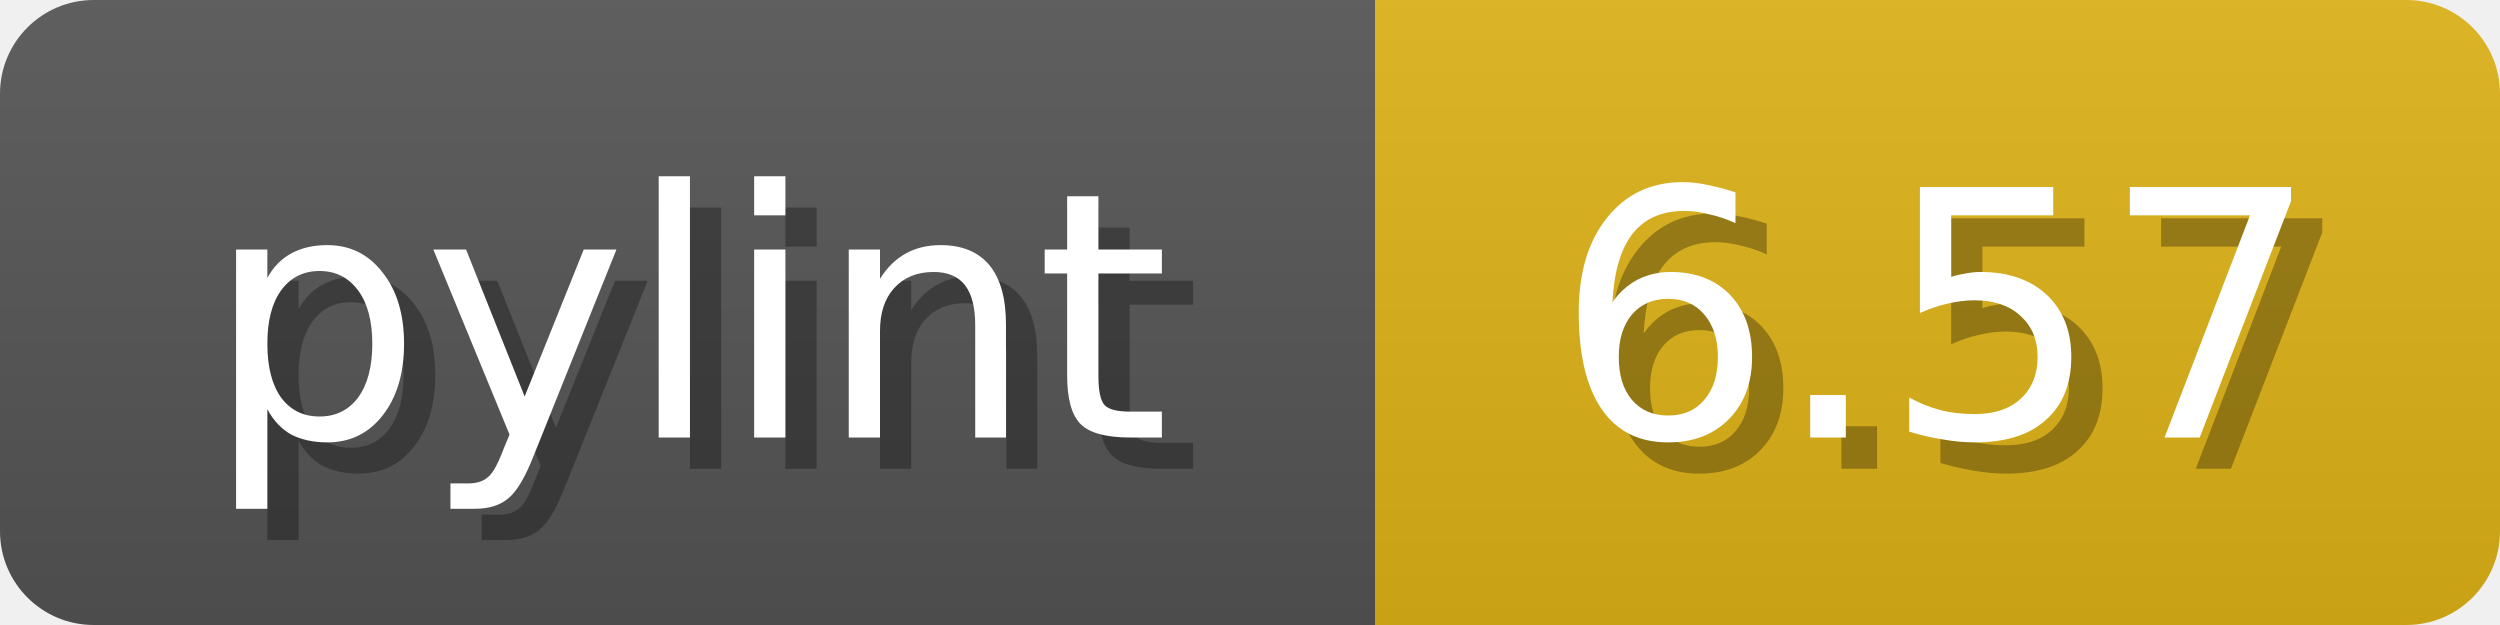
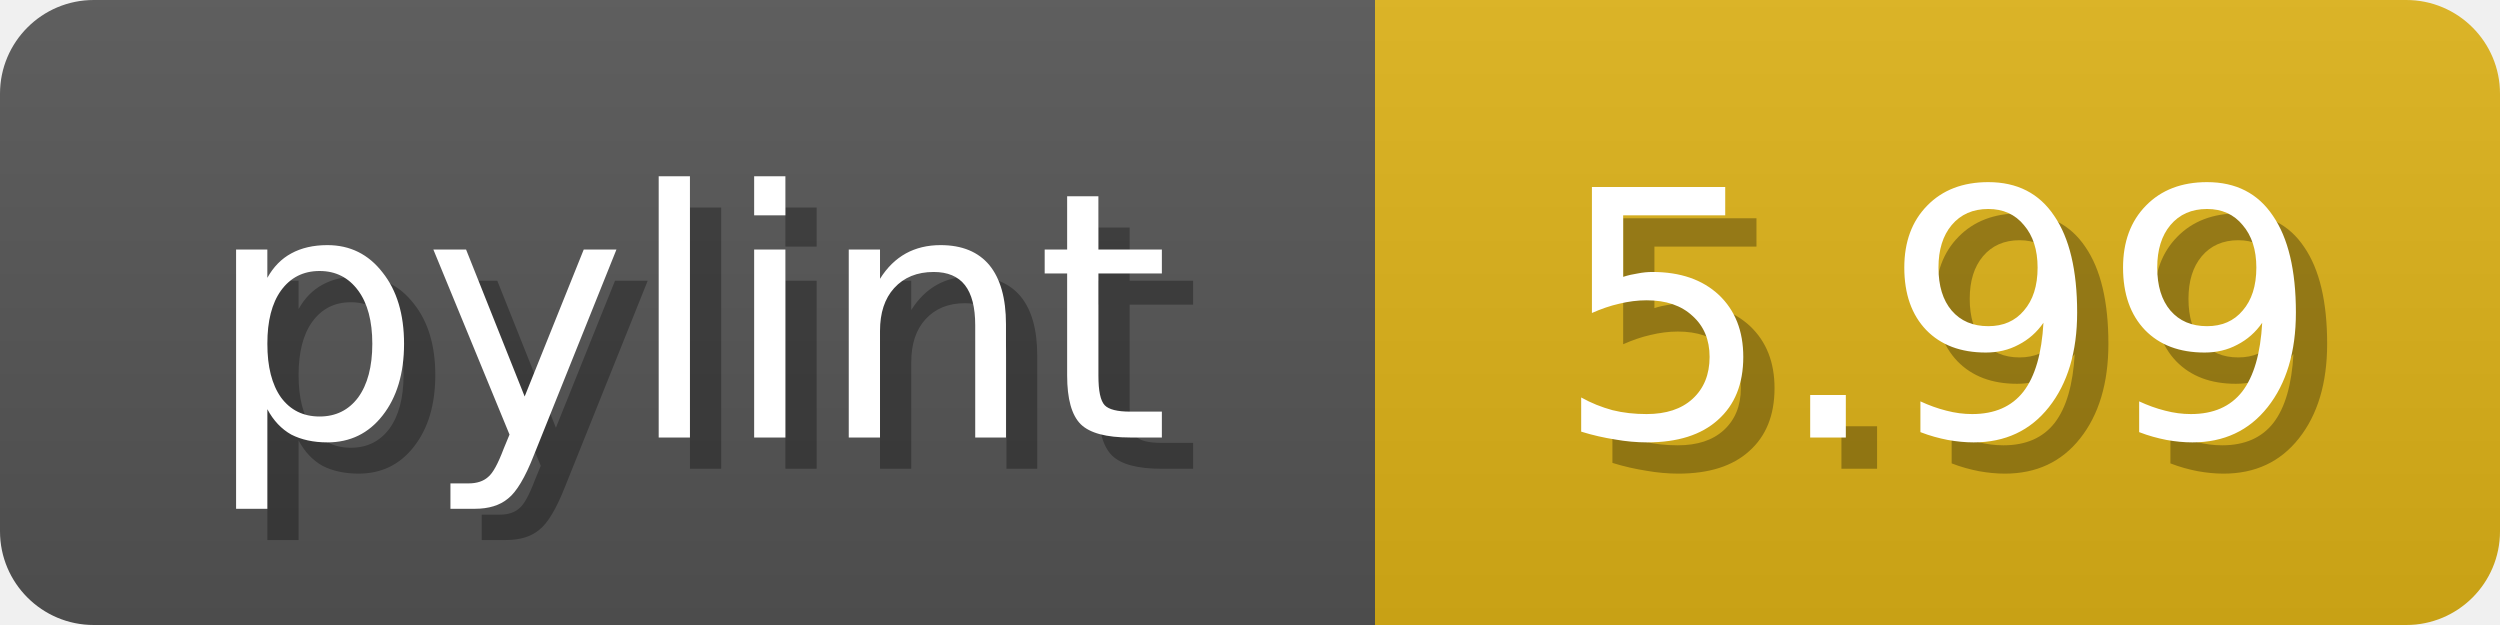
<svg xmlns="http://www.w3.org/2000/svg" width="80" height="20">
  <linearGradient id="b" x2="0" y2="100%">
    <stop offset="0" stop-color="#bbb" stop-opacity=".1" />
    <stop offset="1" stop-opacity=".1" />
  </linearGradient>
  <mask id="anybadge_1">
    <rect width="80" height="20" rx="3" fill="#fff" />
  </mask>
  <g mask="url(#anybadge_1)">
    <path fill="#555" d="M0 0h44v20H0z" />
    <path fill="#DFB317" d="M44 0h36v20H44z" />
    <path fill="url(#b)" d="M0 0h80v20H0z" />
  </g>
  <g fill="#fff" text-anchor="middle" font-family="DejaVu Sans,Verdana,Geneva,sans-serif" font-size="11">
    <text x="23.0" y="15" fill="#010101" fill-opacity=".3">pylint</text>
    <text x="22.0" y="14">pylint</text>
  </g>
  <g fill="#fff" text-anchor="middle" font-family="DejaVu Sans,Verdana,Geneva,sans-serif" font-size="11">
-     <text x="63.0" y="15" fill="#010101" fill-opacity=".3">6.57</text>
-     <text x="62.0" y="14">6.57</text>
+     <text x="63.0" y="15" fill="#010101" fill-opacity=".3">5.99</text>
+     <text x="62.0" y="14">5.99</text>
  </g>
</svg>
